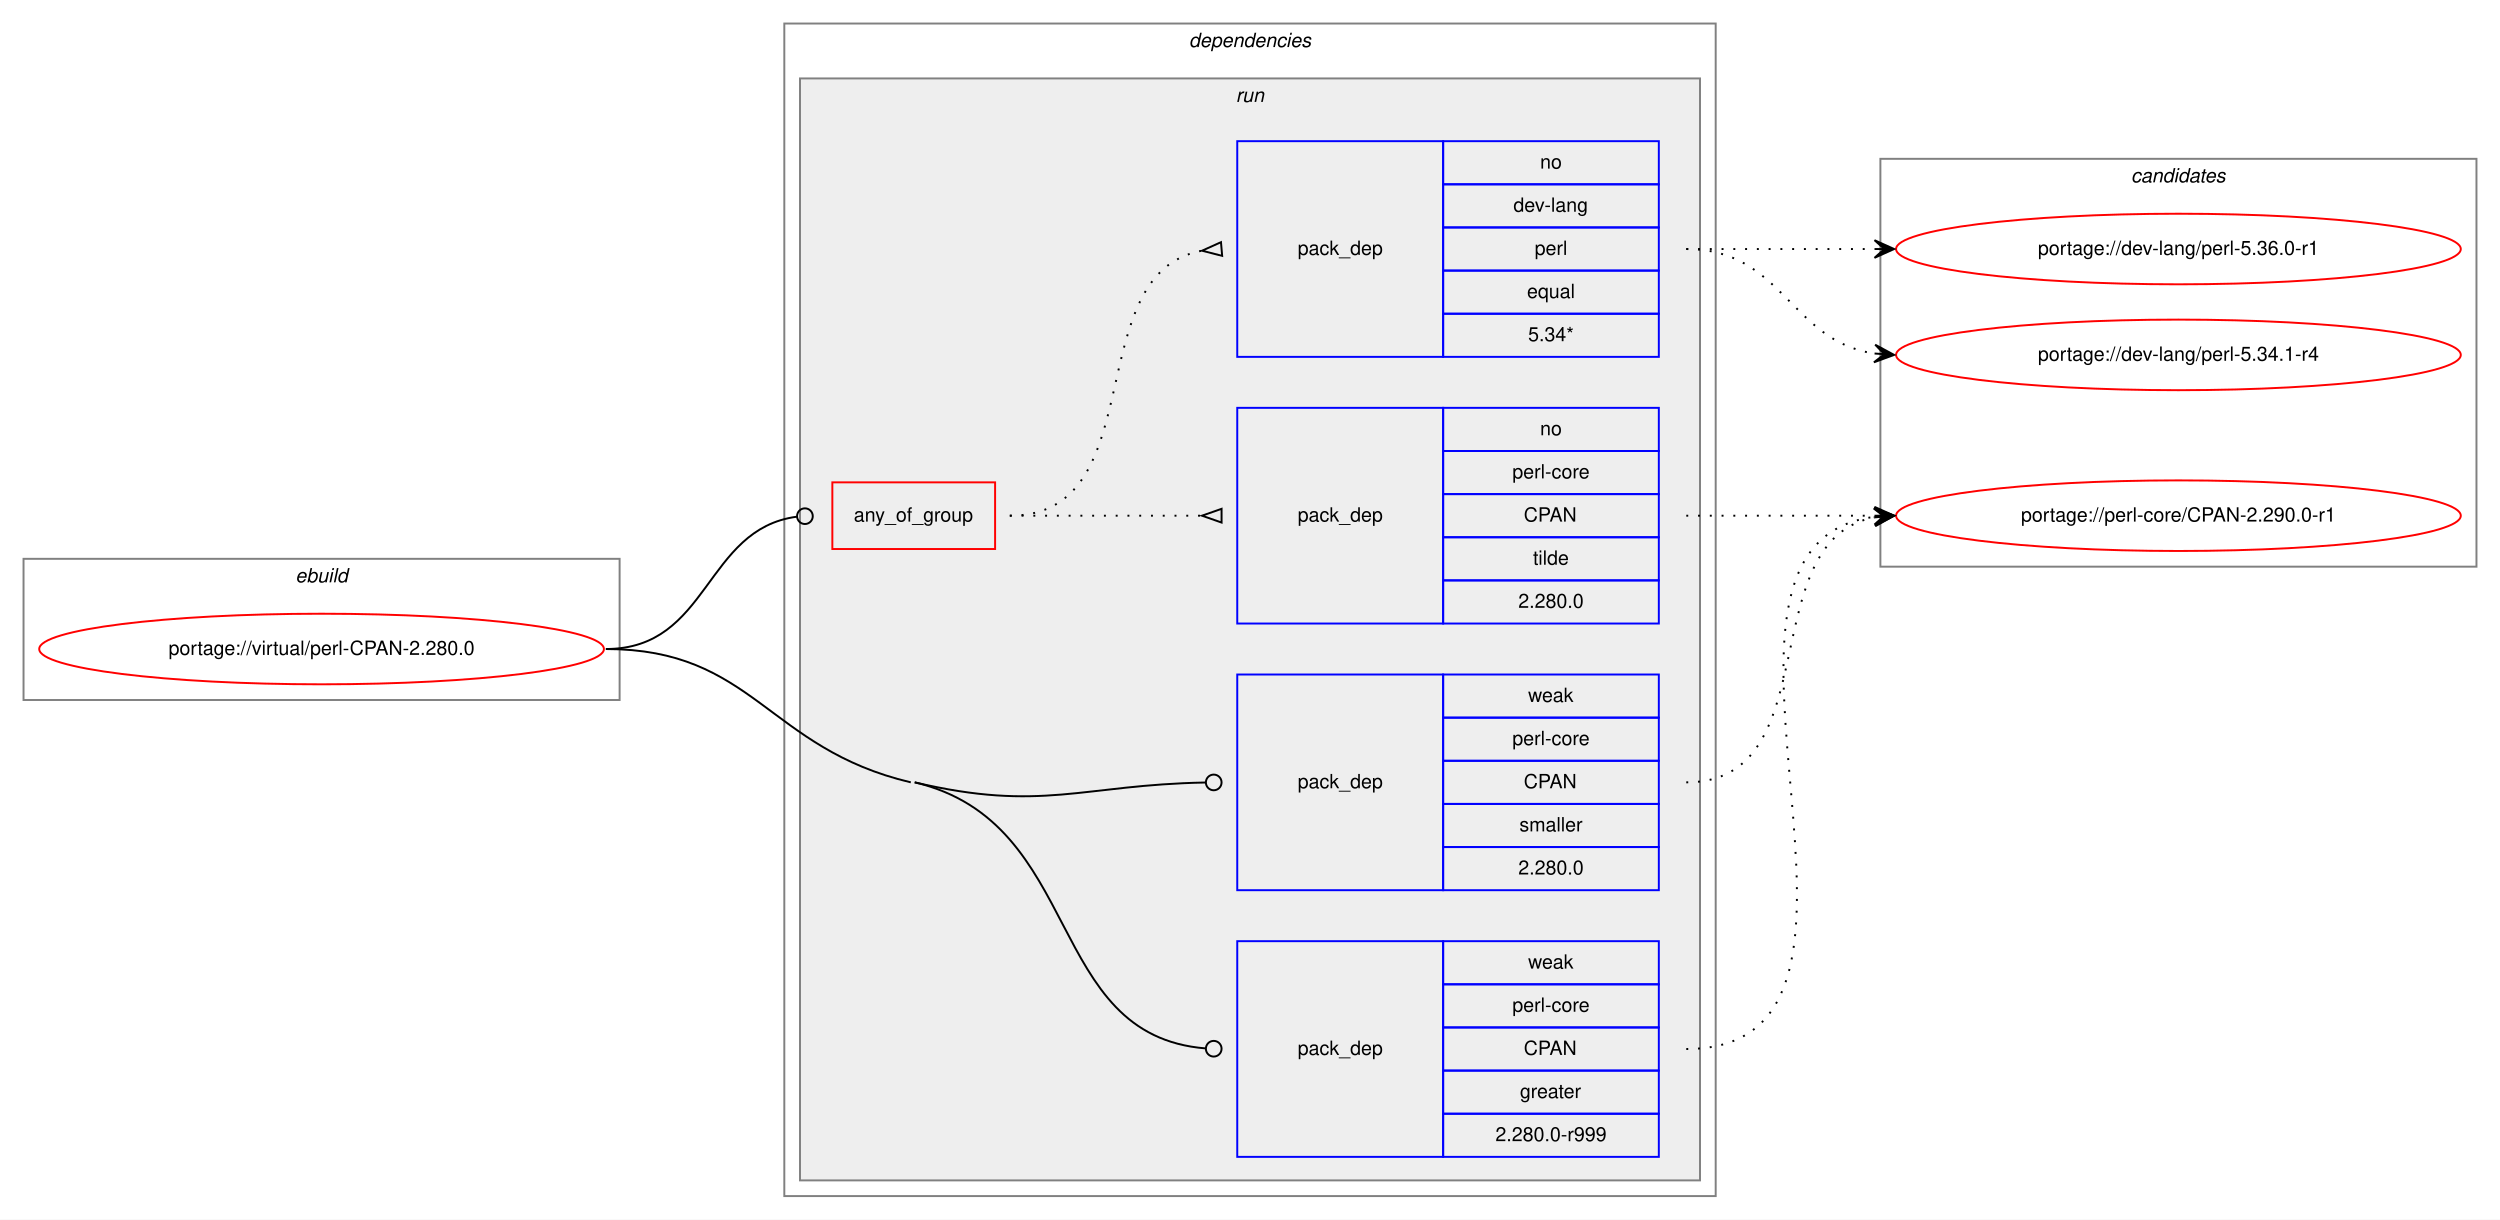
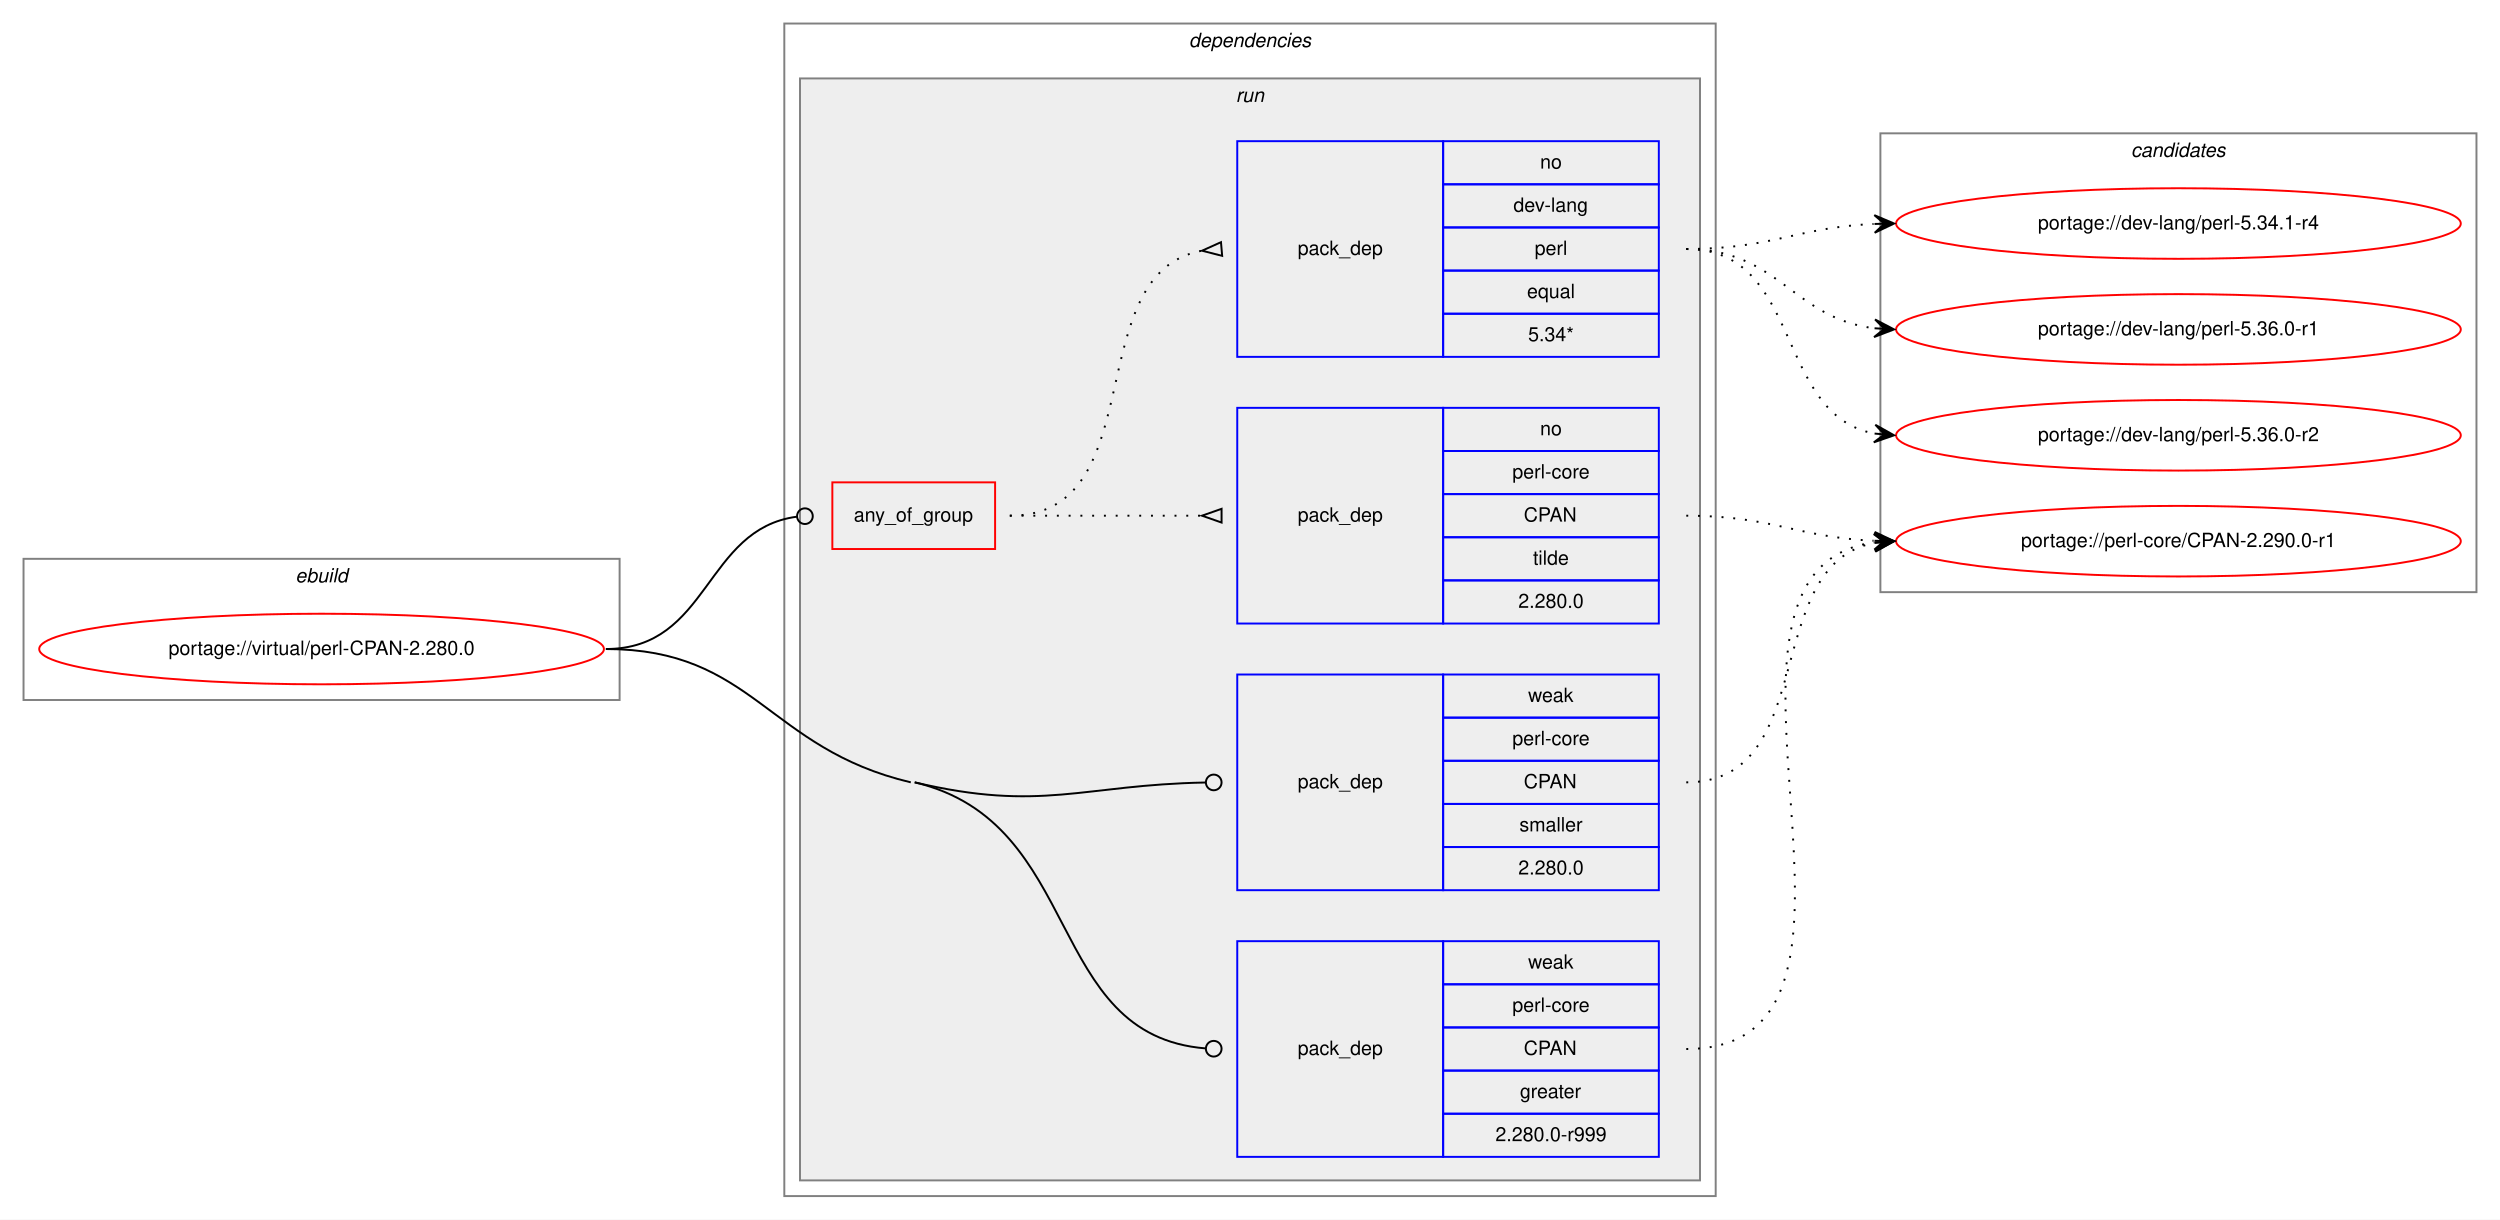
<svg xmlns="http://www.w3.org/2000/svg" xmlns:xlink="http://www.w3.org/1999/xlink" width="1275pt" height="622pt" viewBox="0.00 0.00 1275.00 622.00">
  <g id="graph0" class="graph" transform="scale(1 1) rotate(0) translate(4 618)">
    <polygon fill="white" stroke="transparent" points="-4,4 -4,-618 1271,-618 1271,4 -4,4" />
    <g id="clust1" class="cluster">
      <polygon fill="none" stroke="gray" points="8,-261 8,-333 312,-333 312,-261 8,-261" />
      <text text-anchor="start" x="146.66" y="-321" font-family="Helvetica,sans-Serif" font-style="italic" font-size="10.00">ebuild</text>
    </g>
    <g id="clust2" class="cluster">
      <polygon fill="none" stroke="gray" points="396,-8 396,-606 871,-606 871,-8 396,-8" />
      <text text-anchor="start" x="602.38" y="-594" font-family="Helvetica,sans-Serif" font-style="italic" font-size="10.00">dependencies</text>
    </g>
    <g id="clust5" class="cluster">
      <polygon fill="#eeeeee" stroke="gray" points="404,-16 404,-578 863,-578 863,-16 404,-16" />
      <text text-anchor="start" x="626.28" y="-566" font-family="Helvetica,sans-Serif" font-style="italic" font-size="10.00">run</text>
    </g>
    <g id="clust11" class="cluster">
-       <polygon fill="none" stroke="gray" points="955,-329 955,-537 1259,-537 1259,-329 955,-329" />
-       <text text-anchor="start" x="1082.82" y="-525" font-family="Helvetica,sans-Serif" font-style="italic" font-size="10.00">candidates</text>
+       <polygon fill="none" stroke="gray" points="955,-316 955,-550 1259,-550 1259,-316 955,-316" />
+       <text text-anchor="start" x="1082.82" y="-538" font-family="Helvetica,sans-Serif" font-style="italic" font-size="10.00">candidates</text>
    </g>
    <g id="node1" class="node">
      <g id="a_node1">
        <a xlink:href="../virtual/perl-CPAN-2.280.0.svg" xlink:title="portage://virtual/perl-CPAN-2.280.0">
          <ellipse fill="none" stroke="red" cx="160" cy="-287" rx="144" ry="18" />
          <text text-anchor="middle" x="160" y="-284" font-family="Helvetica,sans-Serif" font-size="10.00">portage://virtual/perl-CPAN-2.280.0</text>
        </a>
      </g>
    </g>
    <g id="node2" class="node">
      <polygon fill="none" stroke="red" points="420.5,-338 420.5,-372 503.5,-372 503.5,-338 420.5,-338" />
      <text text-anchor="start" x="431.43" y="-352" font-family="Helvetica,sans-Serif" font-size="10.00">any_of_group</text>
    </g>
    <g id="edge3" class="edge">
      <path fill="none" stroke="black" d="M305,-287C357.95,-287 355.17,-348.27 402.46,-354.49" />
      <ellipse fill="none" stroke="black" cx="406.51" cy="-354.75" rx="4" ry="4" />
    </g>
    <g id="node5" class="node">
      <polygon fill="none" stroke="blue" points="627,-28 627,-138 732,-138 732,-28 627,-28" />
      <text text-anchor="start" x="657.82" y="-80" font-family="Helvetica,sans-Serif" font-size="10.00">pack_dep</text>
      <polygon fill="none" stroke="blue" points="732,-116 732,-138 842,-138 842,-116 732,-116" />
      <text text-anchor="start" x="775.33" y="-124" font-family="Helvetica,sans-Serif" font-size="10.00">weak</text>
      <polygon fill="none" stroke="blue" points="732,-94 732,-116 842,-116 842,-94 732,-94" />
      <text text-anchor="start" x="767.28" y="-102" font-family="Helvetica,sans-Serif" font-size="10.00">perl-core</text>
      <polygon fill="none" stroke="blue" points="732,-72 732,-94 842,-94 842,-72 732,-72" />
      <text text-anchor="start" x="773.11" y="-80" font-family="Helvetica,sans-Serif" font-size="10.00">CPAN</text>
      <polygon fill="none" stroke="blue" points="732,-50 732,-72 842,-72 842,-50 732,-50" />
      <text text-anchor="start" x="771.16" y="-58" font-family="Helvetica,sans-Serif" font-size="10.00">greater</text>
      <polygon fill="none" stroke="blue" points="732,-28 732,-50 842,-50 842,-28 732,-28" />
      <text text-anchor="start" x="758.66" y="-36" font-family="Helvetica,sans-Serif" font-size="10.00">2.280.0-r999</text>
    </g>
    <g id="edge4" class="edge">
      <path fill="none" stroke="black" d="M462.5,-219C549.47,-198.46 528.28,-89.87 610.95,-83.31" />
      <ellipse fill="none" stroke="black" cx="615" cy="-83.15" rx="4" ry="4" />
      <path fill="none" stroke="black" d="M305,-287C380.43,-287 387.09,-236.34 460.5,-219" />
    </g>
    <g id="node6" class="node">
      <polygon fill="none" stroke="blue" points="627,-164 627,-274 732,-274 732,-164 627,-164" />
      <text text-anchor="start" x="657.82" y="-216" font-family="Helvetica,sans-Serif" font-size="10.00">pack_dep</text>
      <polygon fill="none" stroke="blue" points="732,-252 732,-274 842,-274 842,-252 732,-252" />
      <text text-anchor="start" x="775.33" y="-260" font-family="Helvetica,sans-Serif" font-size="10.00">weak</text>
      <polygon fill="none" stroke="blue" points="732,-230 732,-252 842,-252 842,-230 732,-230" />
      <text text-anchor="start" x="767.28" y="-238" font-family="Helvetica,sans-Serif" font-size="10.00">perl-core</text>
      <polygon fill="none" stroke="blue" points="732,-208 732,-230 842,-230 842,-208 732,-208" />
      <text text-anchor="start" x="773.11" y="-216" font-family="Helvetica,sans-Serif" font-size="10.00">CPAN</text>
      <polygon fill="none" stroke="blue" points="732,-186 732,-208 842,-208 842,-186 732,-186" />
      <text text-anchor="start" x="770.89" y="-194" font-family="Helvetica,sans-Serif" font-size="10.00">smaller</text>
      <polygon fill="none" stroke="blue" points="732,-164 732,-186 842,-186 842,-164 732,-164" />
      <text text-anchor="start" x="770.32" y="-172" font-family="Helvetica,sans-Serif" font-size="10.00">2.280.0</text>
    </g>
    <g id="edge5" class="edge">
      <path fill="none" stroke="black" d="M462.5,-219C527.42,-203.67 547.78,-217.74 610.69,-218.92" />
      <ellipse fill="none" stroke="black" cx="615" cy="-218.96" rx="4" ry="4" />
    </g>
    <g id="node3" class="node">
      <polygon fill="none" stroke="blue" points="627,-436 627,-546 732,-546 732,-436 627,-436" />
      <text text-anchor="start" x="657.82" y="-488" font-family="Helvetica,sans-Serif" font-size="10.00">pack_dep</text>
      <polygon fill="none" stroke="blue" points="732,-524 732,-546 842,-546 842,-524 732,-524" />
      <text text-anchor="start" x="781.44" y="-532" font-family="Helvetica,sans-Serif" font-size="10.00">no</text>
      <polygon fill="none" stroke="blue" points="732,-502 732,-524 842,-524 842,-502 732,-502" />
      <text text-anchor="start" x="767.83" y="-510" font-family="Helvetica,sans-Serif" font-size="10.00">dev-lang</text>
      <polygon fill="none" stroke="blue" points="732,-480 732,-502 842,-502 842,-480 732,-480" />
      <text text-anchor="start" x="778.67" y="-488" font-family="Helvetica,sans-Serif" font-size="10.00">perl</text>
      <polygon fill="none" stroke="blue" points="732,-458 732,-480 842,-480 842,-458 732,-458" />
      <text text-anchor="start" x="774.77" y="-466" font-family="Helvetica,sans-Serif" font-size="10.00">equal</text>
      <polygon fill="none" stroke="blue" points="732,-436 732,-458 842,-458 842,-436 732,-436" />
      <text text-anchor="start" x="775.33" y="-444" font-family="Helvetica,sans-Serif" font-size="10.00">5.34*</text>
    </g>
    <g id="edge1" class="edge">
      <path fill="none" stroke="black" stroke-dasharray="1,5" d="M511,-355C584.57,-355 545.89,-478.55 608.93,-490.13" />
      <polygon fill="none" stroke="black" points="618.7,-494.49 609.04,-490.14 619.3,-487.51 618.7,-494.49" />
    </g>
    <g id="node4" class="node">
      <polygon fill="none" stroke="blue" points="627,-300 627,-410 732,-410 732,-300 627,-300" />
      <text text-anchor="start" x="657.82" y="-352" font-family="Helvetica,sans-Serif" font-size="10.00">pack_dep</text>
      <polygon fill="none" stroke="blue" points="732,-388 732,-410 842,-410 842,-388 732,-388" />
      <text text-anchor="start" x="781.44" y="-396" font-family="Helvetica,sans-Serif" font-size="10.00">no</text>
      <polygon fill="none" stroke="blue" points="732,-366 732,-388 842,-388 842,-366 732,-366" />
      <text text-anchor="start" x="767.28" y="-374" font-family="Helvetica,sans-Serif" font-size="10.00">perl-core</text>
      <polygon fill="none" stroke="blue" points="732,-344 732,-366 842,-366 842,-344 732,-344" />
      <text text-anchor="start" x="773.11" y="-352" font-family="Helvetica,sans-Serif" font-size="10.00">CPAN</text>
      <polygon fill="none" stroke="blue" points="732,-322 732,-344 842,-344 842,-322 732,-322" />
      <text text-anchor="start" x="777.83" y="-330" font-family="Helvetica,sans-Serif" font-size="10.00">tilde</text>
      <polygon fill="none" stroke="blue" points="732,-300 732,-322 842,-322 842,-300 732,-300" />
      <text text-anchor="start" x="770.32" y="-308" font-family="Helvetica,sans-Serif" font-size="10.00">2.280.0</text>
    </g>
    <g id="edge2" class="edge">
      <path fill="none" stroke="black" stroke-dasharray="1,5" d="M511,-355C555.44,-355 569.02,-355 608.88,-355" />
      <polygon fill="none" stroke="black" points="619,-358.5 609,-355 619,-351.5 619,-358.5" />
    </g>
    <g id="node7" class="node">
      <g id="a_node7">
        <a xlink:href="../dev-lang/perl-5.34.1-r4.svg" xlink:title="portage://dev-lang/perl-5.34.1-r4">
-           <ellipse fill="none" stroke="red" cx="1107" cy="-437" rx="144" ry="18" />
-           <text text-anchor="middle" x="1107" y="-434" font-family="Helvetica,sans-Serif" font-size="10.00">portage://dev-lang/perl-5.34.1-r4</text>
+           <ellipse fill="none" stroke="red" cx="1107" cy="-504" rx="144" ry="18" />
+           <text text-anchor="middle" x="1107" y="-501" font-family="Helvetica,sans-Serif" font-size="10.00">portage://dev-lang/perl-5.34.1-r4</text>
        </a>
      </g>
    </g>
    <g id="edge6" class="edge">
-       <path fill="none" stroke="black" stroke-dasharray="1,5" d="M856,-491C905.26,-491 908.85,-444.13 951.86,-437.72" />
-       <polygon fill="black" stroke="black" points="962,-437 952.35,-442.2 957.01,-437.36 952.03,-437.71 952.03,-437.71 952.03,-437.71 957.01,-437.36 951.71,-433.22 962,-437 962,-437" />
+       <path fill="none" stroke="black" stroke-dasharray="1,5" d="M856,-491C899.76,-491 912.58,-502.05 951.51,-503.77" />
+       <polygon fill="black" stroke="black" points="962,-504 951.91,-508.28 957,-503.89 952,-503.78 952,-503.78 952,-503.78 957,-503.89 952.1,-499.29 962,-504 962,-504" />
    </g>
    <g id="node8" class="node">
      <g id="a_node8">
        <a xlink:href="../dev-lang/perl-5.36.0-r1.svg" xlink:title="portage://dev-lang/perl-5.36.0-r1">
-           <ellipse fill="none" stroke="red" cx="1107" cy="-491" rx="144" ry="18" />
-           <text text-anchor="middle" x="1107" y="-488" font-family="Helvetica,sans-Serif" font-size="10.00">portage://dev-lang/perl-5.36.0-r1</text>
+           <ellipse fill="none" stroke="red" cx="1107" cy="-450" rx="144" ry="18" />
+           <text text-anchor="middle" x="1107" y="-447" font-family="Helvetica,sans-Serif" font-size="10.00">portage://dev-lang/perl-5.36.0-r1</text>
        </a>
      </g>
    </g>
    <g id="edge7" class="edge">
-       <path fill="none" stroke="black" stroke-dasharray="1,5" d="M856,-491C899.43,-491 912.83,-491 951.57,-491" />
-       <polygon fill="black" stroke="black" points="962,-491 952,-495.5 957,-491 952,-491 952,-491 952,-491 957,-491 952,-486.5 962,-491 962,-491" />
+       <path fill="none" stroke="black" stroke-dasharray="1,5" d="M856,-491C902.96,-491 910.56,-455.56 951.99,-450.58" />
+       <polygon fill="black" stroke="black" points="962,-450 952.28,-455.07 957.01,-450.29 952.02,-450.58 952.02,-450.58 952.02,-450.58 957.01,-450.29 951.76,-446.09 962,-450 962,-450" />
    </g>
    <g id="node9" class="node">
      <g id="a_node9">
-         <a xlink:href="../perl-core/CPAN-2.290.0-r1.svg" xlink:title="portage://perl-core/CPAN-2.290.0-r1">
-           <ellipse fill="none" stroke="red" cx="1107" cy="-355" rx="144" ry="18" />
-           <text text-anchor="middle" x="1107" y="-352" font-family="Helvetica,sans-Serif" font-size="10.00">portage://perl-core/CPAN-2.290.0-r1</text>
+         <a xlink:href="../dev-lang/perl-5.36.0-r2.svg" xlink:title="portage://dev-lang/perl-5.36.0-r2">
+           <ellipse fill="none" stroke="red" cx="1107" cy="-396" rx="144" ry="18" />
+           <text text-anchor="middle" x="1107" y="-393" font-family="Helvetica,sans-Serif" font-size="10.00">portage://dev-lang/perl-5.36.0-r2</text>
        </a>
      </g>
    </g>
    <g id="edge8" class="edge">
-       <path fill="none" stroke="black" stroke-dasharray="1,5" d="M856,-355C899.43,-355 912.83,-355 951.57,-355" />
-       <polygon fill="black" stroke="black" points="962,-355 952,-359.5 957,-355 952,-355 952,-355 952,-355 957,-355 952,-350.5 962,-355 962,-355" />
+       <path fill="none" stroke="black" stroke-dasharray="1,5" d="M856,-491C915.68,-491 900.79,-406.46 952.03,-396.88" />
+       <polygon fill="black" stroke="black" points="962,-396 952.43,-401.36 957.02,-396.44 952.04,-396.88 952.04,-396.88 952.04,-396.88 957.02,-396.44 951.64,-392.4 962,-396 962,-396" />
+     </g>
+     <g id="node10" class="node">
+       <g id="a_node10">
+         <a xlink:href="../perl-core/CPAN-2.290.0-r1.svg" xlink:title="portage://perl-core/CPAN-2.290.0-r1">
+           <ellipse fill="none" stroke="red" cx="1107" cy="-342" rx="144" ry="18" />
+           <text text-anchor="middle" x="1107" y="-339" font-family="Helvetica,sans-Serif" font-size="10.00">portage://perl-core/CPAN-2.290.0-r1</text>
+         </a>
+       </g>
    </g>
    <g id="edge9" class="edge">
-       <path fill="none" stroke="black" stroke-dasharray="1,5" d="M856,-83C982.2,-83 840.44,-340.33 951.98,-354.4" />
-       <polygon fill="black" stroke="black" points="962,-355 951.75,-358.9 957.01,-354.7 952.02,-354.4 952.02,-354.4 952.02,-354.4 957.01,-354.7 952.29,-349.91 962,-355 962,-355" />
+       <path fill="none" stroke="black" stroke-dasharray="1,5" d="M856,-355C899.76,-355 912.58,-343.95 951.51,-342.23" />
+       <polygon fill="black" stroke="black" points="962,-342 952.1,-346.71 957,-342.11 952,-342.22 952,-342.22 952,-342.22 957,-342.11 951.91,-337.72 962,-342 962,-342" />
    </g>
    <g id="edge10" class="edge">
-       <path fill="none" stroke="black" stroke-dasharray="1,5" d="M856,-219C929.04,-219 889.52,-342.55 952.01,-354.13" />
-       <polygon fill="black" stroke="black" points="962,-355 951.65,-358.62 957.02,-354.57 952.04,-354.13 952.04,-354.13 952.04,-354.13 957.02,-354.57 952.43,-349.65 962,-355 962,-355" />
+       <path fill="none" stroke="black" stroke-dasharray="1,5" d="M856,-83C976.73,-83 845.76,-327.05 951.74,-341.35" />
+       <polygon fill="black" stroke="black" points="962,-342 951.73,-345.85 957.01,-341.68 952.02,-341.36 952.02,-341.36 952.02,-341.36 957.01,-341.68 952.31,-336.87 962,-342 962,-342" />
+     </g>
+     <g id="edge11" class="edge">
+       <path fill="none" stroke="black" stroke-dasharray="1,5" d="M856,-219C924.5,-219 893.44,-329.82 951.83,-341.08" />
+       <polygon fill="black" stroke="black" points="962,-342 951.64,-345.58 957.02,-341.55 952.04,-341.1 952.04,-341.1 952.04,-341.1 957.02,-341.55 952.45,-336.62 962,-342 962,-342" />
    </g>
  </g>
</svg>
